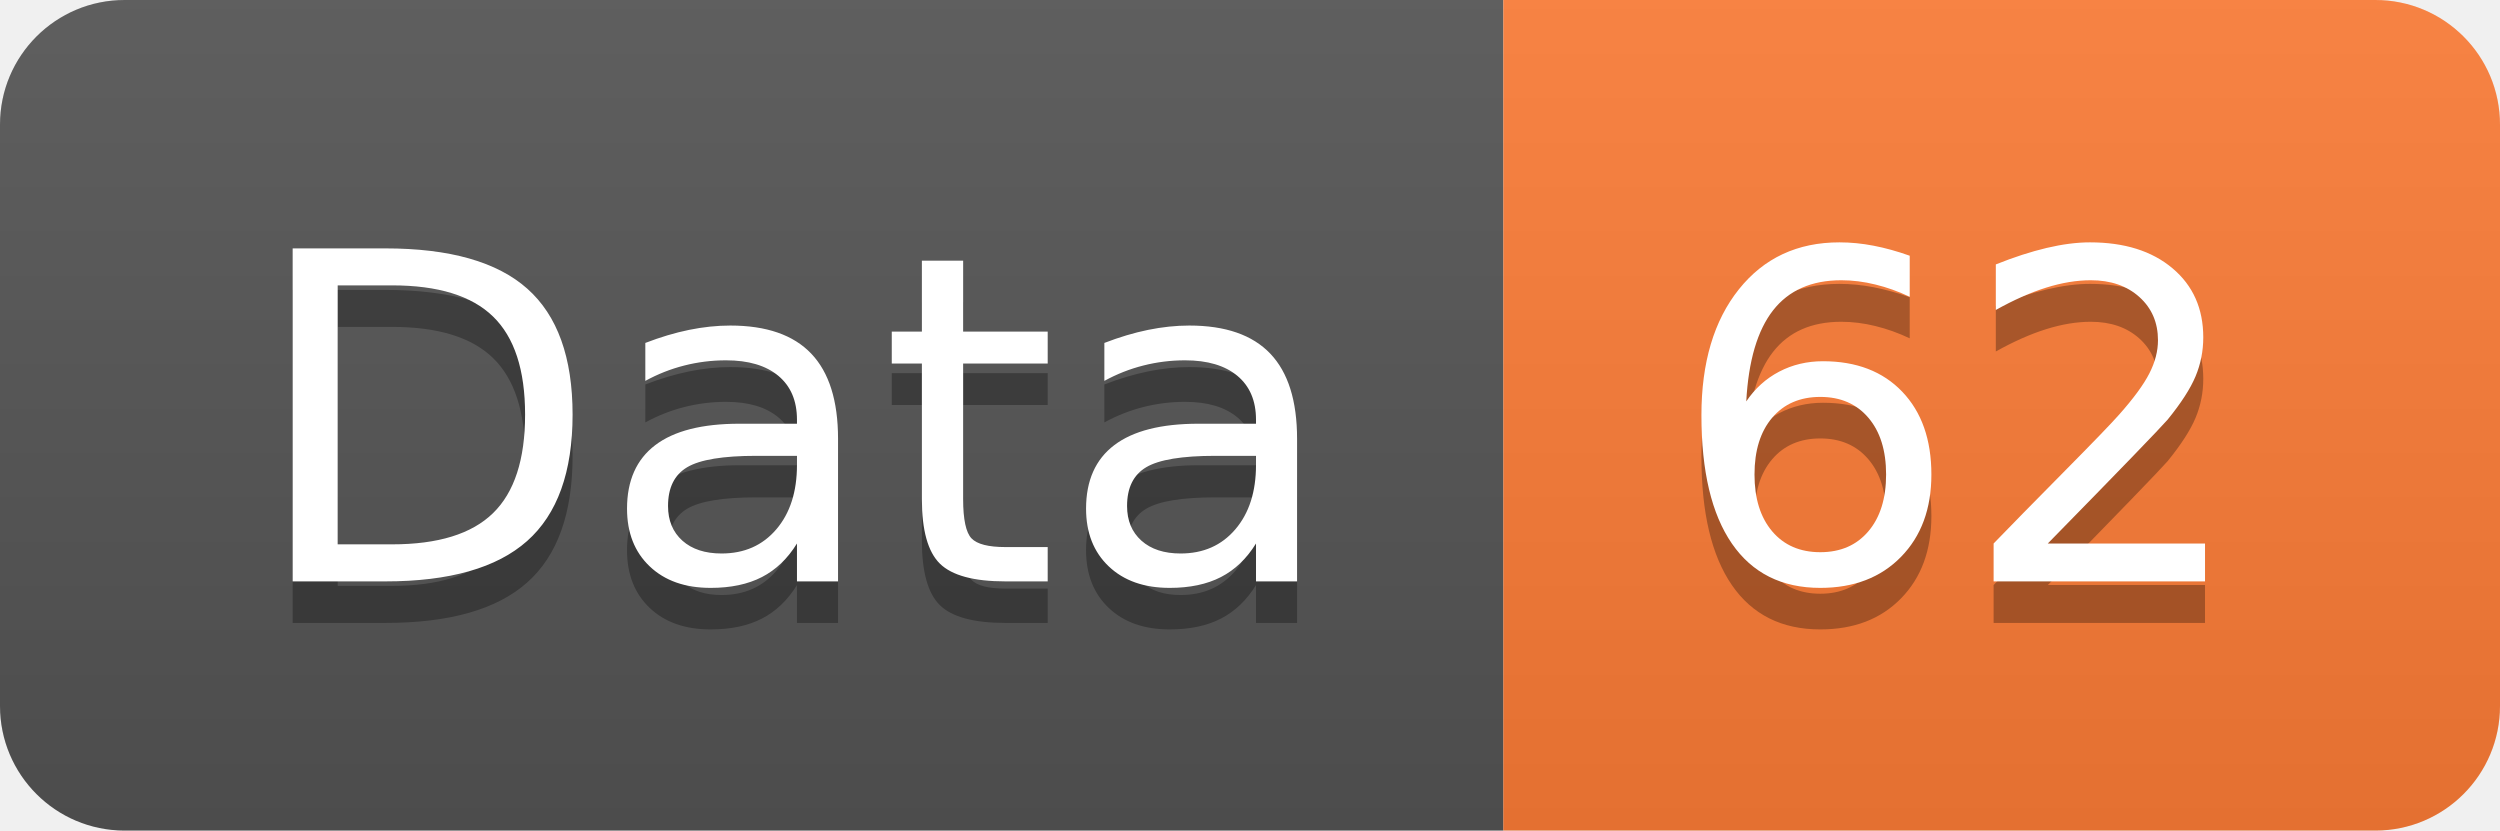
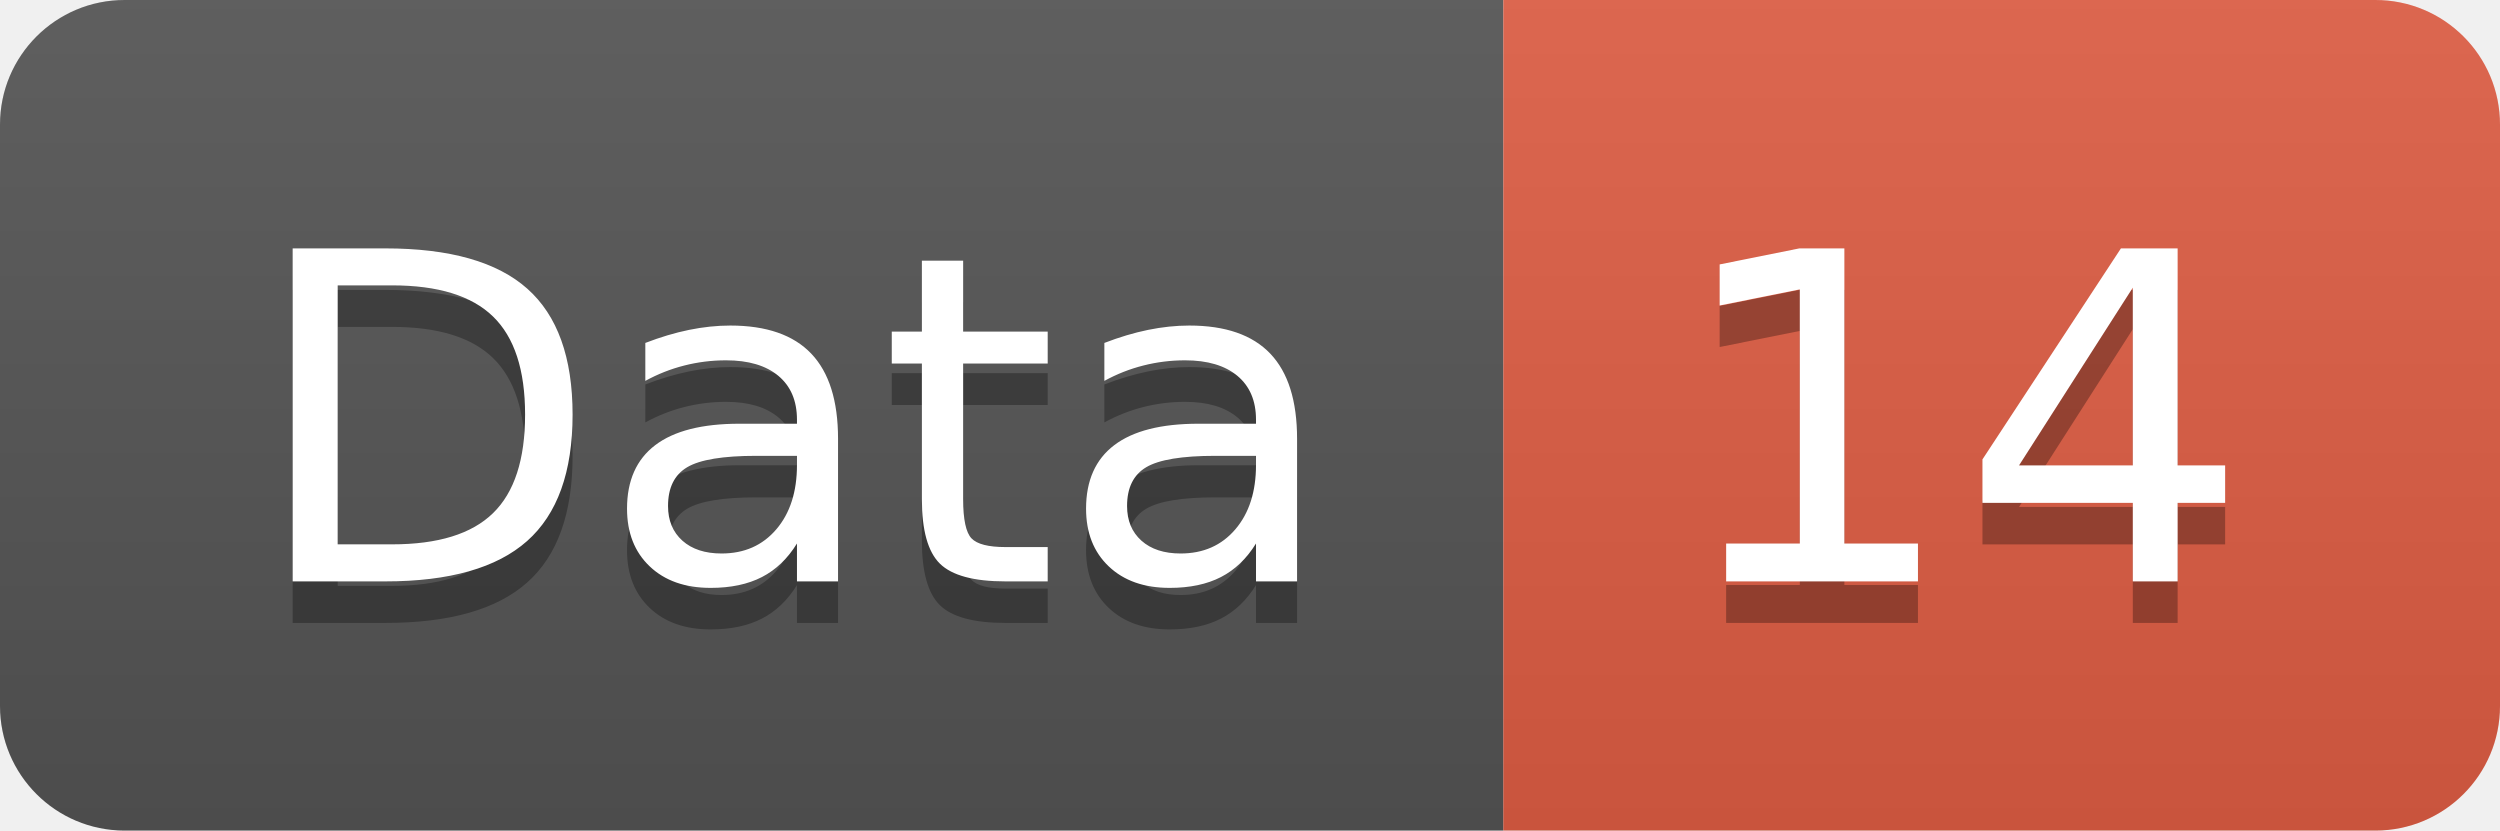
<svg xmlns="http://www.w3.org/2000/svg" width="60.2" height="20">
  <linearGradient id="smooth" x2="0" y2="100%">
    <stop offset="0" stop-color="#bbb" stop-opacity=".1" />
    <stop offset="1" stop-opacity=".1" />
  </linearGradient>
  <clipPath id="round">
    <rect width="60.2" height="20" rx="3" fill="#fff" />
  </clipPath>
  <g clip-path="url(#round)">
    <rect width="36.2" height="20" fill="#555" />
-     <rect x="36.2" width="24.0" height="20" fill="#fe7d37" />
+     <rect x="36.2" width="24.0" height="20" fill="#e05d44" />
    <rect width="60.2" height="20" fill="url(#smooth)" />
  </g>
  <g fill="#fff" text-anchor="middle" font-family="DejaVu Sans,Verdana,Geneva,sans-serif" font-size="110">
    <text x="191.0" y="150" fill="#010101" fill-opacity=".3" transform="scale(0.1)" textLength="262.0" lengthAdjust="spacing">Data</text>
    <text x="191.0" y="140" transform="scale(0.1)" textLength="262.0" lengthAdjust="spacing">Data</text>
-     <text x="472.0" y="150" fill="#010101" fill-opacity=".3" transform="scale(0.1)" textLength="140.0" lengthAdjust="spacing">62</text>
-     <text x="472.0" y="140" transform="scale(0.1)" textLength="140.0" lengthAdjust="spacing">62</text>
+     <text x="472.0" y="150" fill="#010101" fill-opacity=".3" transform="scale(0.1)" textLength="140.0" lengthAdjust="spacing">14</text>
+     <text x="472.0" y="140" transform="scale(0.1)" textLength="140.0" lengthAdjust="spacing">14</text>
  </g>
</svg>
